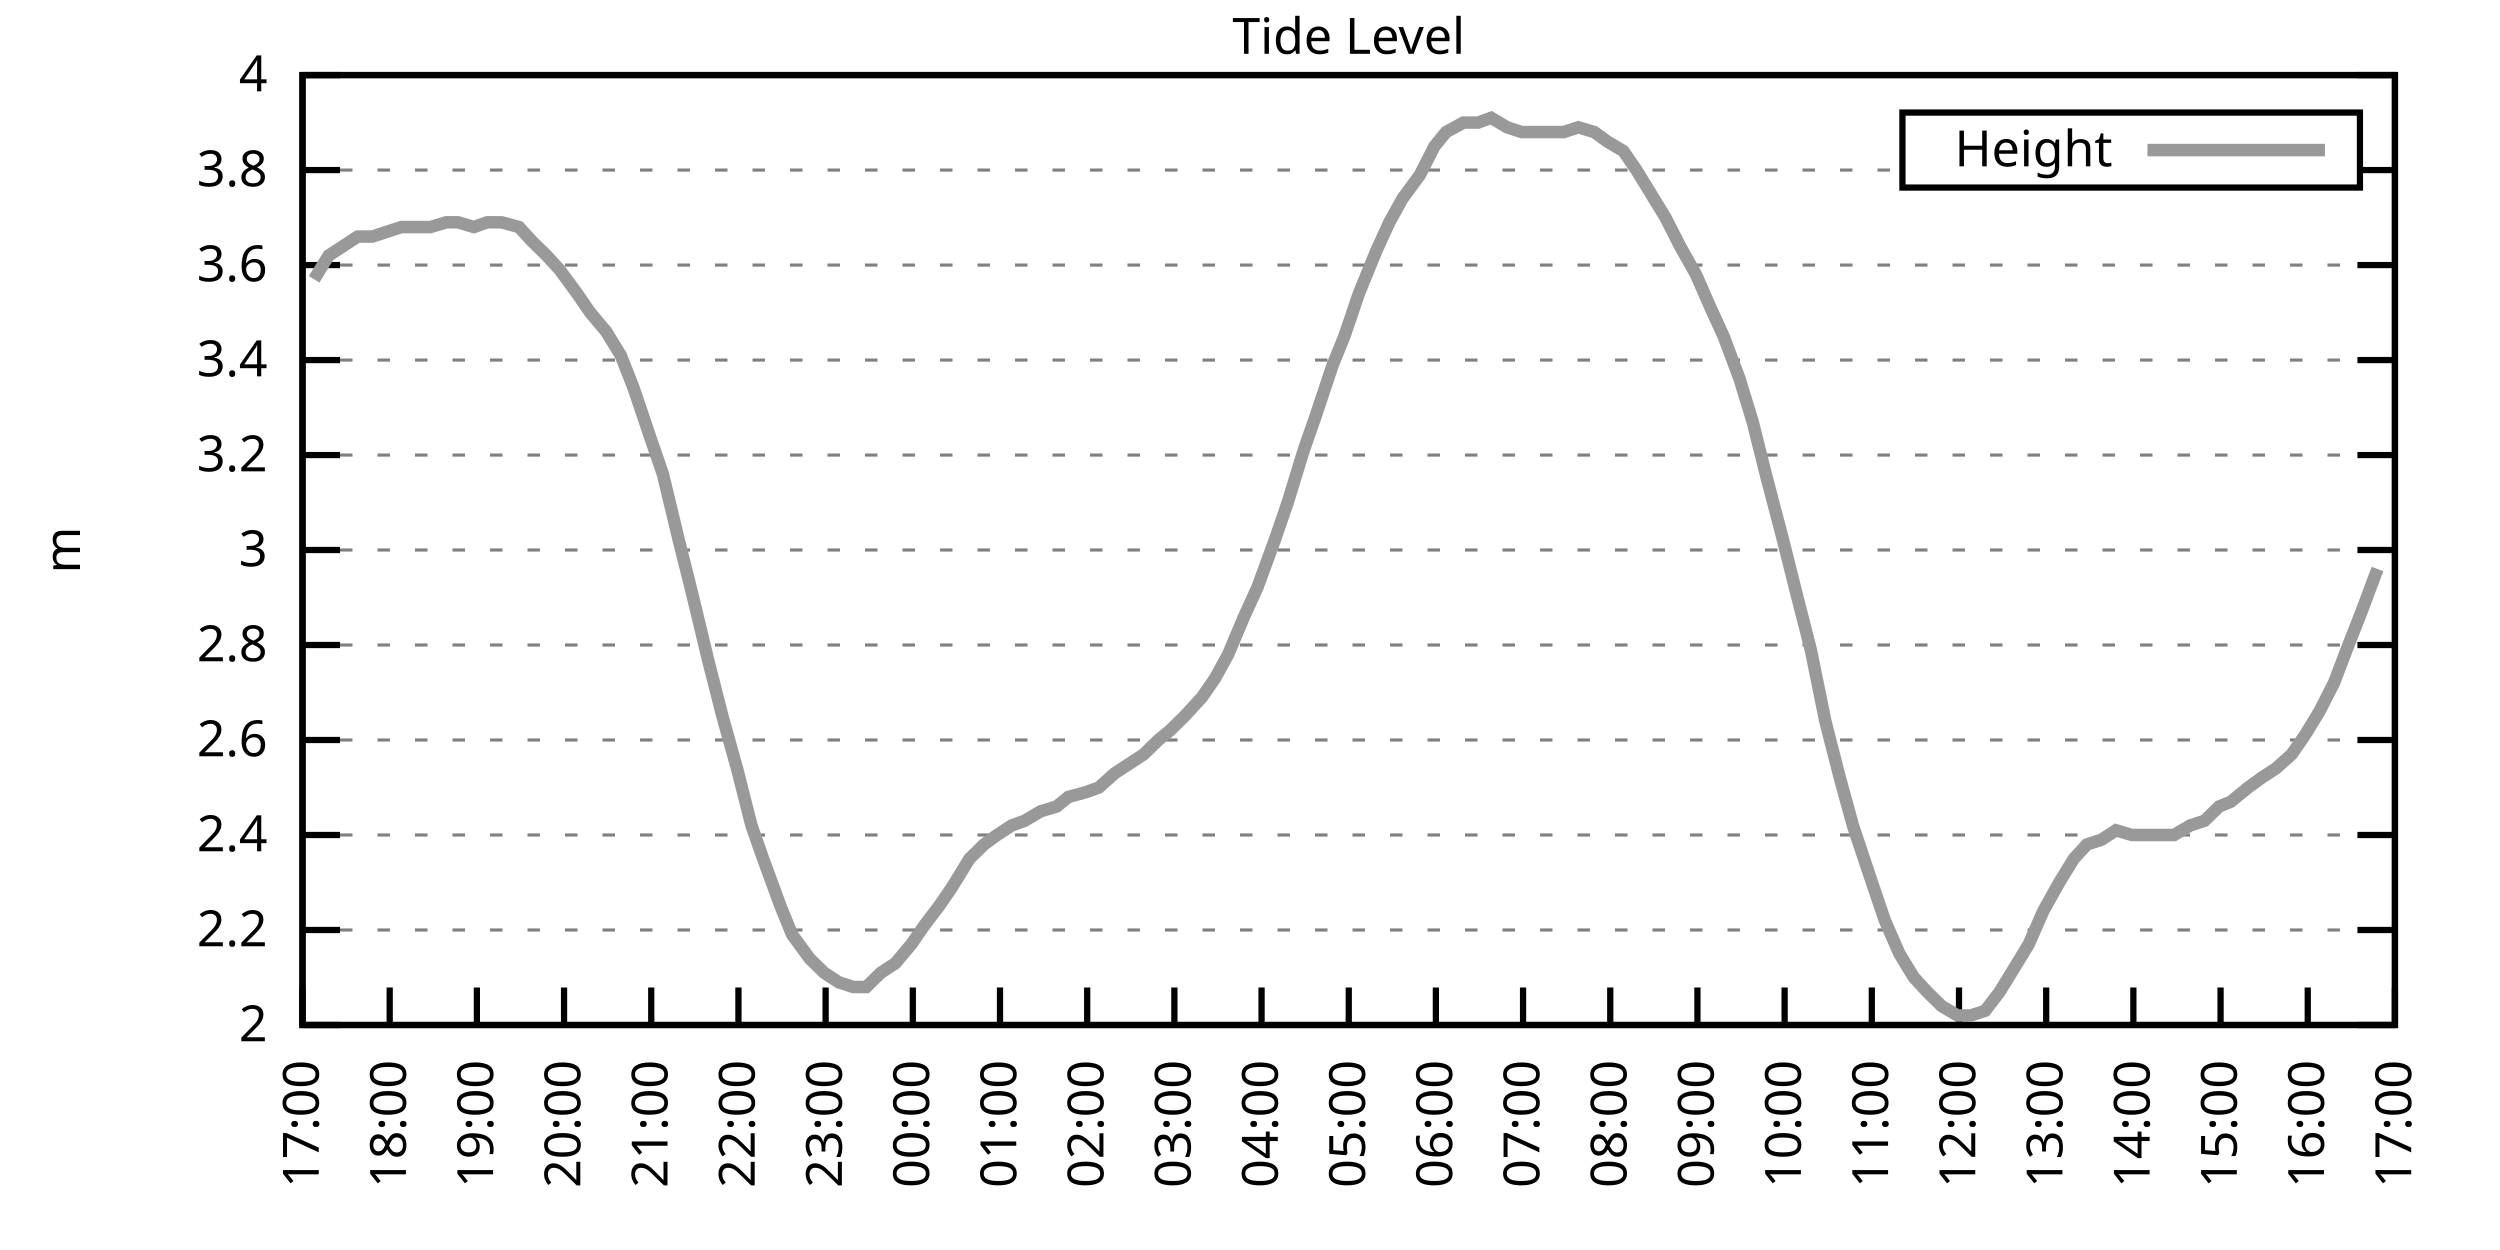
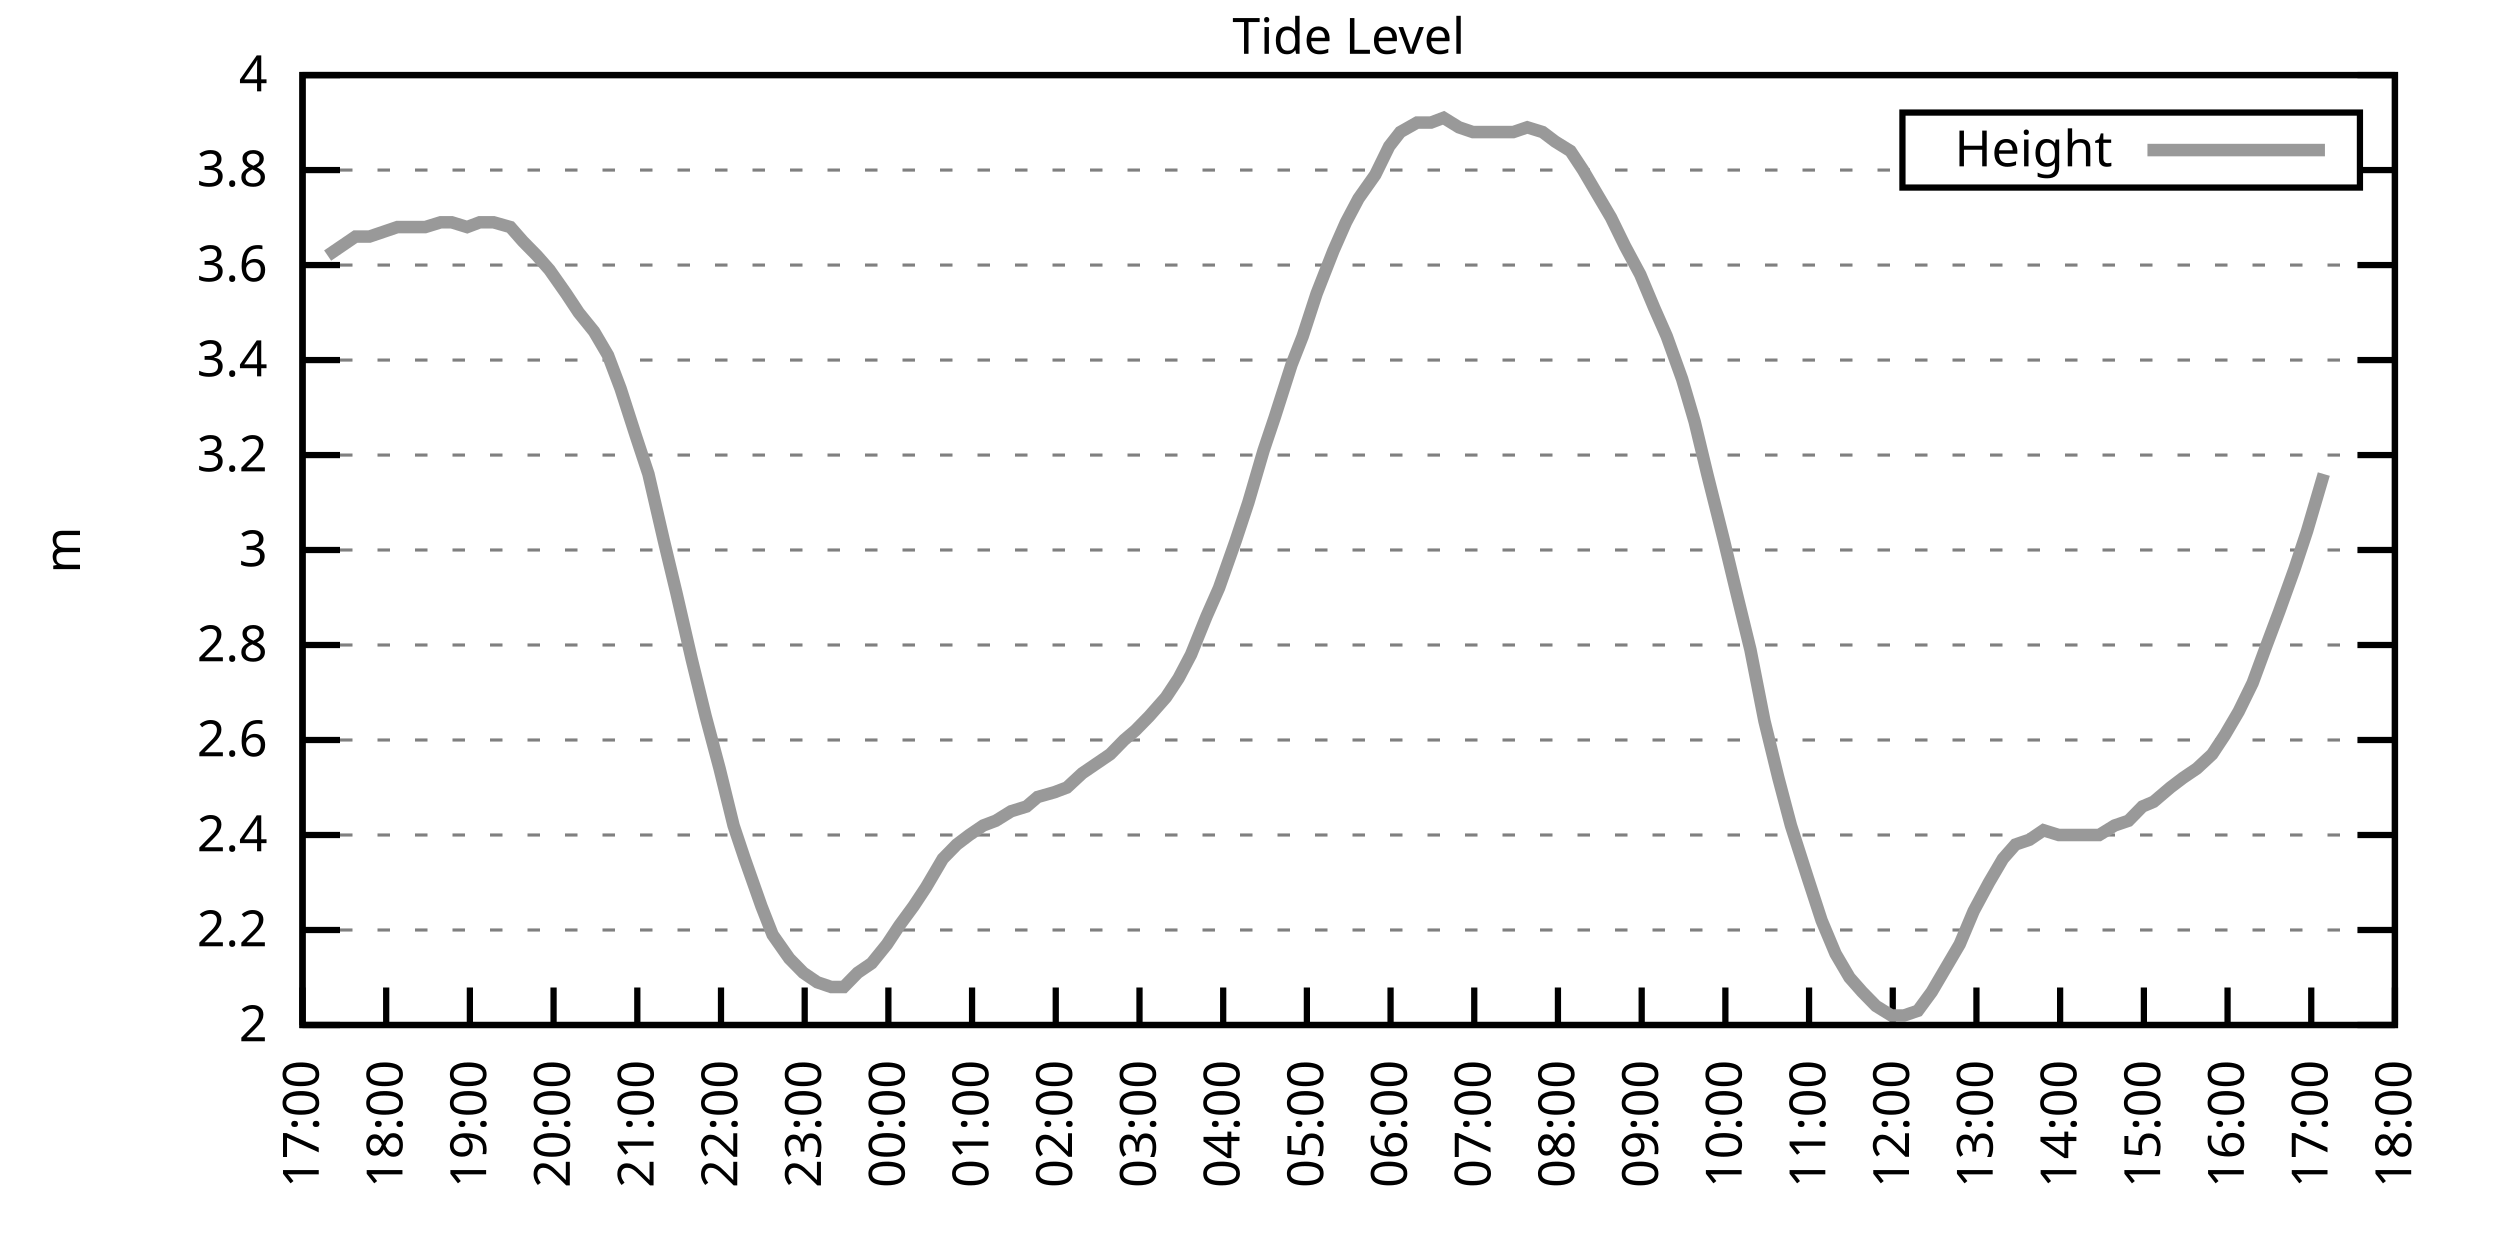
<svg xmlns="http://www.w3.org/2000/svg" xmlns:xlink="http://www.w3.org/1999/xlink" width="400" height="200" viewBox="0 0 400 200">
  <g id="gnuplot_canvas">
    <rect x="0" y="0" width="400" height="200" fill="none" />
    <defs>
      <circle id="gpDot" r="0.5" stroke-width="0.5" stroke="currentColor" />
      <path id="gpPt0" stroke-width="0.333" stroke="currentColor" d="M-1,0 h2 M0,-1 v2" />
      <path id="gpPt1" stroke-width="0.333" stroke="currentColor" d="M-1,-1 L1,1 M1,-1 L-1,1" />
      <path id="gpPt2" stroke-width="0.333" stroke="currentColor" d="M-1,0 L1,0 M0,-1 L0,1 M-1,-1 L1,1 M-1,1 L1,-1" />
      <rect id="gpPt3" stroke-width="0.333" stroke="currentColor" x="-1" y="-1" width="2" height="2" />
      <rect id="gpPt4" stroke-width="0.333" stroke="currentColor" fill="currentColor" x="-1" y="-1" width="2" height="2" />
      <circle id="gpPt5" stroke-width="0.333" stroke="currentColor" cx="0" cy="0" r="1" />
      <use xlink:href="#gpPt5" id="gpPt6" fill="currentColor" stroke="none" />
      <path id="gpPt7" stroke-width="0.333" stroke="currentColor" d="M0,-1.33 L-1.33,0.67 L1.33,0.67 z" />
      <use xlink:href="#gpPt7" id="gpPt8" fill="currentColor" stroke="none" />
      <use xlink:href="#gpPt7" id="gpPt9" stroke="currentColor" transform="rotate(180)" />
      <use xlink:href="#gpPt9" id="gpPt10" fill="currentColor" stroke="none" />
      <use xlink:href="#gpPt3" id="gpPt11" stroke="currentColor" transform="rotate(45)" />
      <use xlink:href="#gpPt11" id="gpPt12" fill="currentColor" stroke="none" />
      <path id="gpPt13" stroke-width="0.333" stroke="currentColor" d="M0,1.330 L1.265,0.411 L0.782,-1.067 L-0.782,-1.076 L-1.265,0.411 z" />
      <use xlink:href="#gpPt13" id="gpPt14" fill="currentColor" stroke="none" />
      <filter id="textbox" filterUnits="objectBoundingBox" x="0" y="0" height="1" width="1">
        <feFlood flood-color="white" flood-opacity="1" result="bgnd" />
        <feComposite in="SourceGraphic" in2="bgnd" operator="atop" />
      </filter>
      <filter id="greybox" filterUnits="objectBoundingBox" x="0" y="0" height="1" width="1">
        <feFlood flood-color="lightgrey" flood-opacity="1" result="grey" />
        <feComposite in="SourceGraphic" in2="grey" operator="atop" />
      </filter>
    </defs>
    <g fill="none" color="white" stroke="currentColor" stroke-width="1.00" stroke-linecap="butt" stroke-linejoin="miter">
</g>
    <g fill="none" color="black" stroke="currentColor" stroke-width="1.00" stroke-linecap="butt" stroke-linejoin="miter">
      <g stroke="none" shape-rendering="crispEdges">
        <polygon fill="rgb(255, 255, 255)" points="48.40,164.00 383.18,164.00 383.18,12.02 48.40,12.02 " />
      </g>
    </g>
    <g fill="none" color="black" stroke="currentColor" stroke-width="1.00" stroke-linecap="butt" stroke-linejoin="miter">
</g>
    <g fill="none" color="black" stroke="black" stroke-width="0.50" stroke-linecap="butt" stroke-linejoin="miter">
</g>
    <g fill="none" color="gray" stroke="currentColor" stroke-width="0.50" stroke-linecap="butt" stroke-linejoin="miter">
      <path stroke="gray" stroke-dasharray="2,4" class="gridline" d="M48.40,164.00 L383.19,164.00  " />
    </g>
    <g fill="none" color="gray" stroke="gray" stroke-width="1.00" stroke-linecap="butt" stroke-linejoin="miter">
</g>
    <g fill="none" color="black" stroke="currentColor" stroke-width="1.00" stroke-linecap="butt" stroke-linejoin="miter">
      <path stroke="black" d="M48.40,164.00 L54.40,164.00 M383.19,164.00 L377.19,164.00  " />
      <g transform="translate(42.80,166.60)" stroke="none" fill="black" font-family="Sans" font-size="8.00" text-anchor="end">
        <text>
          <tspan font-family="Sans"> 2</tspan>
        </text>
      </g>
    </g>
    <g fill="none" color="black" stroke="currentColor" stroke-width="1.00" stroke-linecap="butt" stroke-linejoin="miter">
</g>
    <g fill="none" color="black" stroke="black" stroke-width="0.50" stroke-linecap="butt" stroke-linejoin="miter">
</g>
    <g fill="none" color="gray" stroke="currentColor" stroke-width="0.50" stroke-linecap="butt" stroke-linejoin="miter">
      <path stroke="gray" stroke-dasharray="2,4" class="gridline" d="M48.40,148.80 L383.19,148.80  " />
    </g>
    <g fill="none" color="gray" stroke="gray" stroke-width="1.00" stroke-linecap="butt" stroke-linejoin="miter">
</g>
    <g fill="none" color="black" stroke="currentColor" stroke-width="1.00" stroke-linecap="butt" stroke-linejoin="miter">
      <path stroke="black" d="M48.40,148.80 L54.40,148.80 M383.19,148.80 L377.19,148.80  " />
      <g transform="translate(42.80,151.40)" stroke="none" fill="black" font-family="Sans" font-size="8.00" text-anchor="end">
        <text>
          <tspan font-family="Sans"> 2.2</tspan>
        </text>
      </g>
    </g>
    <g fill="none" color="black" stroke="currentColor" stroke-width="1.00" stroke-linecap="butt" stroke-linejoin="miter">
</g>
    <g fill="none" color="black" stroke="black" stroke-width="0.50" stroke-linecap="butt" stroke-linejoin="miter">
</g>
    <g fill="none" color="gray" stroke="currentColor" stroke-width="0.50" stroke-linecap="butt" stroke-linejoin="miter">
      <path stroke="gray" stroke-dasharray="2,4" class="gridline" d="M48.40,133.60 L383.19,133.60  " />
    </g>
    <g fill="none" color="gray" stroke="gray" stroke-width="1.00" stroke-linecap="butt" stroke-linejoin="miter">
</g>
    <g fill="none" color="black" stroke="currentColor" stroke-width="1.00" stroke-linecap="butt" stroke-linejoin="miter">
      <path stroke="black" d="M48.40,133.60 L54.40,133.60 M383.19,133.60 L377.19,133.60  " />
      <g transform="translate(42.80,136.20)" stroke="none" fill="black" font-family="Sans" font-size="8.00" text-anchor="end">
        <text>
          <tspan font-family="Sans"> 2.4</tspan>
        </text>
      </g>
    </g>
    <g fill="none" color="black" stroke="currentColor" stroke-width="1.00" stroke-linecap="butt" stroke-linejoin="miter">
</g>
    <g fill="none" color="black" stroke="black" stroke-width="0.50" stroke-linecap="butt" stroke-linejoin="miter">
</g>
    <g fill="none" color="gray" stroke="currentColor" stroke-width="0.50" stroke-linecap="butt" stroke-linejoin="miter">
      <path stroke="gray" stroke-dasharray="2,4" class="gridline" d="M48.40,118.40 L383.19,118.40  " />
    </g>
    <g fill="none" color="gray" stroke="gray" stroke-width="1.00" stroke-linecap="butt" stroke-linejoin="miter">
</g>
    <g fill="none" color="black" stroke="currentColor" stroke-width="1.00" stroke-linecap="butt" stroke-linejoin="miter">
      <path stroke="black" d="M48.40,118.40 L54.40,118.40 M383.19,118.40 L377.19,118.40  " />
      <g transform="translate(42.80,121.00)" stroke="none" fill="black" font-family="Sans" font-size="8.00" text-anchor="end">
        <text>
          <tspan font-family="Sans"> 2.6</tspan>
        </text>
      </g>
    </g>
    <g fill="none" color="black" stroke="currentColor" stroke-width="1.00" stroke-linecap="butt" stroke-linejoin="miter">
</g>
    <g fill="none" color="black" stroke="black" stroke-width="0.50" stroke-linecap="butt" stroke-linejoin="miter">
</g>
    <g fill="none" color="gray" stroke="currentColor" stroke-width="0.50" stroke-linecap="butt" stroke-linejoin="miter">
      <path stroke="gray" stroke-dasharray="2,4" class="gridline" d="M48.40,103.20 L383.19,103.20  " />
    </g>
    <g fill="none" color="gray" stroke="gray" stroke-width="1.00" stroke-linecap="butt" stroke-linejoin="miter">
</g>
    <g fill="none" color="black" stroke="currentColor" stroke-width="1.00" stroke-linecap="butt" stroke-linejoin="miter">
      <path stroke="black" d="M48.40,103.20 L54.40,103.20 M383.19,103.20 L377.19,103.20  " />
      <g transform="translate(42.80,105.80)" stroke="none" fill="black" font-family="Sans" font-size="8.00" text-anchor="end">
        <text>
          <tspan font-family="Sans"> 2.8</tspan>
        </text>
      </g>
    </g>
    <g fill="none" color="black" stroke="currentColor" stroke-width="1.00" stroke-linecap="butt" stroke-linejoin="miter">
</g>
    <g fill="none" color="black" stroke="black" stroke-width="0.50" stroke-linecap="butt" stroke-linejoin="miter">
</g>
    <g fill="none" color="gray" stroke="currentColor" stroke-width="0.50" stroke-linecap="butt" stroke-linejoin="miter">
      <path stroke="gray" stroke-dasharray="2,4" class="gridline" d="M48.40,88.00 L383.19,88.00  " />
    </g>
    <g fill="none" color="gray" stroke="gray" stroke-width="1.00" stroke-linecap="butt" stroke-linejoin="miter">
</g>
    <g fill="none" color="black" stroke="currentColor" stroke-width="1.00" stroke-linecap="butt" stroke-linejoin="miter">
      <path stroke="black" d="M48.40,88.00 L54.40,88.00 M383.19,88.00 L377.19,88.00  " />
      <g transform="translate(42.80,90.60)" stroke="none" fill="black" font-family="Sans" font-size="8.00" text-anchor="end">
        <text>
          <tspan font-family="Sans"> 3</tspan>
        </text>
      </g>
    </g>
    <g fill="none" color="black" stroke="currentColor" stroke-width="1.00" stroke-linecap="butt" stroke-linejoin="miter">
</g>
    <g fill="none" color="black" stroke="black" stroke-width="0.50" stroke-linecap="butt" stroke-linejoin="miter">
</g>
    <g fill="none" color="gray" stroke="currentColor" stroke-width="0.50" stroke-linecap="butt" stroke-linejoin="miter">
      <path stroke="gray" stroke-dasharray="2,4" class="gridline" d="M48.40,72.81 L383.19,72.81  " />
    </g>
    <g fill="none" color="gray" stroke="gray" stroke-width="1.00" stroke-linecap="butt" stroke-linejoin="miter">
</g>
    <g fill="none" color="black" stroke="currentColor" stroke-width="1.00" stroke-linecap="butt" stroke-linejoin="miter">
      <path stroke="black" d="M48.40,72.81 L54.40,72.81 M383.19,72.81 L377.19,72.81  " />
      <g transform="translate(42.80,75.41)" stroke="none" fill="black" font-family="Sans" font-size="8.00" text-anchor="end">
        <text>
          <tspan font-family="Sans"> 3.2</tspan>
        </text>
      </g>
    </g>
    <g fill="none" color="black" stroke="currentColor" stroke-width="1.00" stroke-linecap="butt" stroke-linejoin="miter">
</g>
    <g fill="none" color="black" stroke="black" stroke-width="0.50" stroke-linecap="butt" stroke-linejoin="miter">
</g>
    <g fill="none" color="gray" stroke="currentColor" stroke-width="0.50" stroke-linecap="butt" stroke-linejoin="miter">
      <path stroke="gray" stroke-dasharray="2,4" class="gridline" d="M48.40,57.61 L383.19,57.61  " />
    </g>
    <g fill="none" color="gray" stroke="gray" stroke-width="1.00" stroke-linecap="butt" stroke-linejoin="miter">
</g>
    <g fill="none" color="black" stroke="currentColor" stroke-width="1.00" stroke-linecap="butt" stroke-linejoin="miter">
      <path stroke="black" d="M48.40,57.61 L54.40,57.61 M383.19,57.61 L377.19,57.61  " />
      <g transform="translate(42.80,60.21)" stroke="none" fill="black" font-family="Sans" font-size="8.00" text-anchor="end">
        <text>
          <tspan font-family="Sans"> 3.4</tspan>
        </text>
      </g>
    </g>
    <g fill="none" color="black" stroke="currentColor" stroke-width="1.00" stroke-linecap="butt" stroke-linejoin="miter">
</g>
    <g fill="none" color="black" stroke="black" stroke-width="0.50" stroke-linecap="butt" stroke-linejoin="miter">
</g>
    <g fill="none" color="gray" stroke="currentColor" stroke-width="0.50" stroke-linecap="butt" stroke-linejoin="miter">
      <path stroke="gray" stroke-dasharray="2,4" class="gridline" d="M48.40,42.41 L383.19,42.41  " />
    </g>
    <g fill="none" color="gray" stroke="gray" stroke-width="1.00" stroke-linecap="butt" stroke-linejoin="miter">
</g>
    <g fill="none" color="black" stroke="currentColor" stroke-width="1.00" stroke-linecap="butt" stroke-linejoin="miter">
      <path stroke="black" d="M48.40,42.41 L54.40,42.41 M383.19,42.41 L377.19,42.41  " />
      <g transform="translate(42.80,45.01)" stroke="none" fill="black" font-family="Sans" font-size="8.00" text-anchor="end">
        <text>
          <tspan font-family="Sans"> 3.6</tspan>
        </text>
      </g>
    </g>
    <g fill="none" color="black" stroke="currentColor" stroke-width="1.00" stroke-linecap="butt" stroke-linejoin="miter">
</g>
    <g fill="none" color="black" stroke="black" stroke-width="0.50" stroke-linecap="butt" stroke-linejoin="miter">
</g>
    <g fill="none" color="gray" stroke="currentColor" stroke-width="0.50" stroke-linecap="butt" stroke-linejoin="miter">
      <path stroke="gray" stroke-dasharray="2,4" class="gridline" d="M48.40,27.21 L304.39,27.21 M377.59,27.21 L383.19,27.21  " />
    </g>
    <g fill="none" color="gray" stroke="gray" stroke-width="1.00" stroke-linecap="butt" stroke-linejoin="miter">
</g>
    <g fill="none" color="black" stroke="currentColor" stroke-width="1.00" stroke-linecap="butt" stroke-linejoin="miter">
      <path stroke="black" d="M48.40,27.21 L54.40,27.21 M383.19,27.21 L377.19,27.21  " />
      <g transform="translate(42.80,29.81)" stroke="none" fill="black" font-family="Sans" font-size="8.00" text-anchor="end">
        <text>
          <tspan font-family="Sans"> 3.8</tspan>
        </text>
      </g>
    </g>
    <g fill="none" color="black" stroke="currentColor" stroke-width="1.00" stroke-linecap="butt" stroke-linejoin="miter">
</g>
    <g fill="none" color="black" stroke="black" stroke-width="0.50" stroke-linecap="butt" stroke-linejoin="miter">
</g>
    <g fill="none" color="gray" stroke="currentColor" stroke-width="0.50" stroke-linecap="butt" stroke-linejoin="miter">
      <path stroke="gray" stroke-dasharray="2,4" class="gridline" d="M48.40,12.01 L383.19,12.01  " />
    </g>
    <g fill="none" color="gray" stroke="gray" stroke-width="1.00" stroke-linecap="butt" stroke-linejoin="miter">
</g>
    <g fill="none" color="black" stroke="currentColor" stroke-width="1.00" stroke-linecap="butt" stroke-linejoin="miter">
      <path stroke="black" d="M48.40,12.01 L54.40,12.01 M383.19,12.01 L377.19,12.01  " />
      <g transform="translate(42.80,14.61)" stroke="none" fill="black" font-family="Sans" font-size="8.00" text-anchor="end">
        <text>
          <tspan font-family="Sans"> 4</tspan>
        </text>
      </g>
    </g>
    <g fill="none" color="black" stroke="currentColor" stroke-width="1.00" stroke-linecap="butt" stroke-linejoin="miter">
      <path stroke="black" d="M48.40,164.00 L48.40,158.00  " />
      <g transform="translate(51.00,169.60) rotate(270.00)" stroke="none" fill="black" font-family="Sans" font-size="8.00" text-anchor="end">
        <text>
          <tspan font-family="Sans">17:00</tspan>
        </text>
      </g>
    </g>
    <g fill="none" color="black" stroke="currentColor" stroke-width="1.00" stroke-linecap="butt" stroke-linejoin="miter">
-       <path stroke="black" d="M62.35,164.00 L62.35,158.00  " />
-       <g transform="translate(64.95,169.60) rotate(270.00)" stroke="none" fill="black" font-family="Sans" font-size="8.00" text-anchor="end">
+       <path stroke="black" d="M61.79,164.00 L61.79,158.00  " />
+       <g transform="translate(64.39,169.60) rotate(270.00)" stroke="none" fill="black" font-family="Sans" font-size="8.00" text-anchor="end">
        <text>
          <tspan font-family="Sans">18:00</tspan>
        </text>
      </g>
    </g>
    <g fill="none" color="black" stroke="currentColor" stroke-width="1.00" stroke-linecap="butt" stroke-linejoin="miter">
-       <path stroke="black" d="M76.30,164.00 L76.30,158.00  " />
-       <g transform="translate(78.90,169.60) rotate(270.00)" stroke="none" fill="black" font-family="Sans" font-size="8.00" text-anchor="end">
+       <path stroke="black" d="M75.18,164.00 L75.18,158.00  " />
+       <g transform="translate(77.78,169.60) rotate(270.00)" stroke="none" fill="black" font-family="Sans" font-size="8.00" text-anchor="end">
        <text>
          <tspan font-family="Sans">19:00</tspan>
        </text>
      </g>
    </g>
    <g fill="none" color="black" stroke="currentColor" stroke-width="1.00" stroke-linecap="butt" stroke-linejoin="miter">
-       <path stroke="black" d="M90.25,164.00 L90.25,158.00  " />
-       <g transform="translate(92.85,169.60) rotate(270.00)" stroke="none" fill="black" font-family="Sans" font-size="8.00" text-anchor="end">
+       <path stroke="black" d="M88.57,164.00 L88.57,158.00  " />
+       <g transform="translate(91.17,169.60) rotate(270.00)" stroke="none" fill="black" font-family="Sans" font-size="8.00" text-anchor="end">
        <text>
          <tspan font-family="Sans">20:00</tspan>
        </text>
      </g>
    </g>
    <g fill="none" color="black" stroke="currentColor" stroke-width="1.00" stroke-linecap="butt" stroke-linejoin="miter">
-       <path stroke="black" d="M104.20,164.00 L104.20,158.00  " />
-       <g transform="translate(106.80,169.60) rotate(270.00)" stroke="none" fill="black" font-family="Sans" font-size="8.00" text-anchor="end">
+       <path stroke="black" d="M101.97,164.00 L101.97,158.00  " />
+       <g transform="translate(104.57,169.60) rotate(270.00)" stroke="none" fill="black" font-family="Sans" font-size="8.00" text-anchor="end">
        <text>
          <tspan font-family="Sans">21:00</tspan>
        </text>
      </g>
    </g>
    <g fill="none" color="black" stroke="currentColor" stroke-width="1.00" stroke-linecap="butt" stroke-linejoin="miter">
-       <path stroke="black" d="M118.15,164.00 L118.15,158.00  " />
-       <g transform="translate(120.75,169.60) rotate(270.00)" stroke="none" fill="black" font-family="Sans" font-size="8.00" text-anchor="end">
+       <path stroke="black" d="M115.36,164.00 L115.36,158.00  " />
+       <g transform="translate(117.96,169.60) rotate(270.00)" stroke="none" fill="black" font-family="Sans" font-size="8.00" text-anchor="end">
        <text>
          <tspan font-family="Sans">22:00</tspan>
        </text>
      </g>
    </g>
    <g fill="none" color="black" stroke="currentColor" stroke-width="1.00" stroke-linecap="butt" stroke-linejoin="miter">
-       <path stroke="black" d="M132.10,164.00 L132.10,158.00  " />
-       <g transform="translate(134.70,169.60) rotate(270.00)" stroke="none" fill="black" font-family="Sans" font-size="8.00" text-anchor="end">
+       <path stroke="black" d="M128.75,164.00 L128.75,158.00  " />
+       <g transform="translate(131.35,169.60) rotate(270.00)" stroke="none" fill="black" font-family="Sans" font-size="8.00" text-anchor="end">
        <text>
          <tspan font-family="Sans">23:00</tspan>
        </text>
      </g>
    </g>
    <g fill="none" color="black" stroke="currentColor" stroke-width="1.00" stroke-linecap="butt" stroke-linejoin="miter">
-       <path stroke="black" d="M146.05,164.00 L146.05,158.00  " />
-       <g transform="translate(148.65,169.60) rotate(270.00)" stroke="none" fill="black" font-family="Sans" font-size="8.00" text-anchor="end">
+       <path stroke="black" d="M142.14,164.00 L142.14,158.00  " />
+       <g transform="translate(144.74,169.60) rotate(270.00)" stroke="none" fill="black" font-family="Sans" font-size="8.00" text-anchor="end">
        <text>
          <tspan font-family="Sans">00:00</tspan>
        </text>
      </g>
    </g>
    <g fill="none" color="black" stroke="currentColor" stroke-width="1.00" stroke-linecap="butt" stroke-linejoin="miter">
-       <path stroke="black" d="M160.00,164.00 L160.00,158.00  " />
-       <g transform="translate(162.60,169.60) rotate(270.00)" stroke="none" fill="black" font-family="Sans" font-size="8.00" text-anchor="end">
+       <path stroke="black" d="M155.53,164.00 L155.53,158.00  " />
+       <g transform="translate(158.13,169.60) rotate(270.00)" stroke="none" fill="black" font-family="Sans" font-size="8.00" text-anchor="end">
        <text>
          <tspan font-family="Sans">01:00</tspan>
        </text>
      </g>
    </g>
    <g fill="none" color="black" stroke="currentColor" stroke-width="1.00" stroke-linecap="butt" stroke-linejoin="miter">
-       <path stroke="black" d="M173.95,164.00 L173.95,158.00  " />
-       <g transform="translate(176.55,169.60) rotate(270.00)" stroke="none" fill="black" font-family="Sans" font-size="8.00" text-anchor="end">
+       <path stroke="black" d="M168.92,164.00 L168.92,158.00  " />
+       <g transform="translate(171.52,169.60) rotate(270.00)" stroke="none" fill="black" font-family="Sans" font-size="8.00" text-anchor="end">
        <text>
          <tspan font-family="Sans">02:00</tspan>
        </text>
      </g>
    </g>
    <g fill="none" color="black" stroke="currentColor" stroke-width="1.00" stroke-linecap="butt" stroke-linejoin="miter">
-       <path stroke="black" d="M187.90,164.00 L187.90,158.00  " />
-       <g transform="translate(190.50,169.60) rotate(270.00)" stroke="none" fill="black" font-family="Sans" font-size="8.00" text-anchor="end">
+       <path stroke="black" d="M182.32,164.00 L182.32,158.00  " />
+       <g transform="translate(184.92,169.60) rotate(270.00)" stroke="none" fill="black" font-family="Sans" font-size="8.00" text-anchor="end">
        <text>
          <tspan font-family="Sans">03:00</tspan>
        </text>
      </g>
    </g>
    <g fill="none" color="black" stroke="currentColor" stroke-width="1.00" stroke-linecap="butt" stroke-linejoin="miter">
-       <path stroke="black" d="M201.85,164.00 L201.85,158.00  " />
-       <g transform="translate(204.45,169.60) rotate(270.00)" stroke="none" fill="black" font-family="Sans" font-size="8.00" text-anchor="end">
+       <path stroke="black" d="M195.71,164.00 L195.71,158.00  " />
+       <g transform="translate(198.31,169.60) rotate(270.00)" stroke="none" fill="black" font-family="Sans" font-size="8.00" text-anchor="end">
        <text>
          <tspan font-family="Sans">04:00</tspan>
        </text>
      </g>
    </g>
    <g fill="none" color="black" stroke="currentColor" stroke-width="1.00" stroke-linecap="butt" stroke-linejoin="miter">
-       <path stroke="black" d="M215.80,164.00 L215.80,158.00  " />
-       <g transform="translate(218.40,169.60) rotate(270.00)" stroke="none" fill="black" font-family="Sans" font-size="8.00" text-anchor="end">
+       <path stroke="black" d="M209.10,164.00 L209.10,158.00  " />
+       <g transform="translate(211.70,169.60) rotate(270.00)" stroke="none" fill="black" font-family="Sans" font-size="8.00" text-anchor="end">
        <text>
          <tspan font-family="Sans">05:00</tspan>
        </text>
      </g>
    </g>
    <g fill="none" color="black" stroke="currentColor" stroke-width="1.00" stroke-linecap="butt" stroke-linejoin="miter">
-       <path stroke="black" d="M229.74,164.00 L229.74,158.00  " />
-       <g transform="translate(232.34,169.60) rotate(270.00)" stroke="none" fill="black" font-family="Sans" font-size="8.00" text-anchor="end">
+       <path stroke="black" d="M222.49,164.00 L222.49,158.00  " />
+       <g transform="translate(225.09,169.60) rotate(270.00)" stroke="none" fill="black" font-family="Sans" font-size="8.00" text-anchor="end">
        <text>
          <tspan font-family="Sans">06:00</tspan>
        </text>
      </g>
    </g>
    <g fill="none" color="black" stroke="currentColor" stroke-width="1.00" stroke-linecap="butt" stroke-linejoin="miter">
-       <path stroke="black" d="M243.69,164.00 L243.69,158.00  " />
-       <g transform="translate(246.29,169.60) rotate(270.00)" stroke="none" fill="black" font-family="Sans" font-size="8.00" text-anchor="end">
+       <path stroke="black" d="M235.88,164.00 L235.88,158.00  " />
+       <g transform="translate(238.48,169.60) rotate(270.00)" stroke="none" fill="black" font-family="Sans" font-size="8.00" text-anchor="end">
        <text>
          <tspan font-family="Sans">07:00</tspan>
        </text>
      </g>
    </g>
    <g fill="none" color="black" stroke="currentColor" stroke-width="1.00" stroke-linecap="butt" stroke-linejoin="miter">
-       <path stroke="black" d="M257.64,164.00 L257.64,158.00  " />
-       <g transform="translate(260.24,169.60) rotate(270.00)" stroke="none" fill="black" font-family="Sans" font-size="8.00" text-anchor="end">
+       <path stroke="black" d="M249.27,164.00 L249.27,158.00  " />
+       <g transform="translate(251.87,169.60) rotate(270.00)" stroke="none" fill="black" font-family="Sans" font-size="8.00" text-anchor="end">
        <text>
          <tspan font-family="Sans">08:00</tspan>
        </text>
      </g>
    </g>
    <g fill="none" color="black" stroke="currentColor" stroke-width="1.00" stroke-linecap="butt" stroke-linejoin="miter">
-       <path stroke="black" d="M271.59,164.00 L271.59,158.00  " />
-       <g transform="translate(274.19,169.60) rotate(270.00)" stroke="none" fill="black" font-family="Sans" font-size="8.00" text-anchor="end">
+       <path stroke="black" d="M262.67,164.00 L262.67,158.00  " />
+       <g transform="translate(265.27,169.60) rotate(270.00)" stroke="none" fill="black" font-family="Sans" font-size="8.00" text-anchor="end">
        <text>
          <tspan font-family="Sans">09:00</tspan>
        </text>
      </g>
    </g>
    <g fill="none" color="black" stroke="currentColor" stroke-width="1.00" stroke-linecap="butt" stroke-linejoin="miter">
-       <path stroke="black" d="M285.54,164.00 L285.54,158.00  " />
-       <g transform="translate(288.14,169.60) rotate(270.00)" stroke="none" fill="black" font-family="Sans" font-size="8.00" text-anchor="end">
+       <path stroke="black" d="M276.06,164.00 L276.06,158.00  " />
+       <g transform="translate(278.66,169.60) rotate(270.00)" stroke="none" fill="black" font-family="Sans" font-size="8.00" text-anchor="end">
        <text>
          <tspan font-family="Sans">10:00</tspan>
        </text>
      </g>
    </g>
    <g fill="none" color="black" stroke="currentColor" stroke-width="1.00" stroke-linecap="butt" stroke-linejoin="miter">
-       <path stroke="black" d="M299.49,164.00 L299.49,158.00  " />
-       <g transform="translate(302.09,169.60) rotate(270.00)" stroke="none" fill="black" font-family="Sans" font-size="8.00" text-anchor="end">
+       <path stroke="black" d="M289.45,164.00 L289.45,158.00  " />
+       <g transform="translate(292.05,169.60) rotate(270.00)" stroke="none" fill="black" font-family="Sans" font-size="8.00" text-anchor="end">
        <text>
          <tspan font-family="Sans">11:00</tspan>
        </text>
      </g>
    </g>
    <g fill="none" color="black" stroke="currentColor" stroke-width="1.00" stroke-linecap="butt" stroke-linejoin="miter">
-       <path stroke="black" d="M313.44,164.00 L313.44,158.00  " />
-       <g transform="translate(316.04,169.60) rotate(270.00)" stroke="none" fill="black" font-family="Sans" font-size="8.00" text-anchor="end">
+       <path stroke="black" d="M302.84,164.00 L302.84,158.00  " />
+       <g transform="translate(305.44,169.60) rotate(270.00)" stroke="none" fill="black" font-family="Sans" font-size="8.00" text-anchor="end">
        <text>
          <tspan font-family="Sans">12:00</tspan>
        </text>
      </g>
    </g>
    <g fill="none" color="black" stroke="currentColor" stroke-width="1.00" stroke-linecap="butt" stroke-linejoin="miter">
-       <path stroke="black" d="M327.39,164.00 L327.39,158.00  " />
-       <g transform="translate(329.99,169.60) rotate(270.00)" stroke="none" fill="black" font-family="Sans" font-size="8.00" text-anchor="end">
+       <path stroke="black" d="M316.23,164.00 L316.23,158.00  " />
+       <g transform="translate(318.83,169.60) rotate(270.00)" stroke="none" fill="black" font-family="Sans" font-size="8.00" text-anchor="end">
        <text>
          <tspan font-family="Sans">13:00</tspan>
        </text>
      </g>
    </g>
    <g fill="none" color="black" stroke="currentColor" stroke-width="1.00" stroke-linecap="butt" stroke-linejoin="miter">
-       <path stroke="black" d="M341.34,164.00 L341.34,158.00  " />
-       <g transform="translate(343.94,169.60) rotate(270.00)" stroke="none" fill="black" font-family="Sans" font-size="8.00" text-anchor="end">
+       <path stroke="black" d="M329.62,164.00 L329.62,158.00  " />
+       <g transform="translate(332.22,169.60) rotate(270.00)" stroke="none" fill="black" font-family="Sans" font-size="8.00" text-anchor="end">
        <text>
          <tspan font-family="Sans">14:00</tspan>
        </text>
      </g>
    </g>
    <g fill="none" color="black" stroke="currentColor" stroke-width="1.00" stroke-linecap="butt" stroke-linejoin="miter">
-       <path stroke="black" d="M355.29,164.00 L355.29,158.00  " />
-       <g transform="translate(357.89,169.60) rotate(270.00)" stroke="none" fill="black" font-family="Sans" font-size="8.00" text-anchor="end">
+       <path stroke="black" d="M343.02,164.00 L343.02,158.00  " />
+       <g transform="translate(345.62,169.60) rotate(270.00)" stroke="none" fill="black" font-family="Sans" font-size="8.00" text-anchor="end">
        <text>
          <tspan font-family="Sans">15:00</tspan>
        </text>
      </g>
    </g>
    <g fill="none" color="black" stroke="currentColor" stroke-width="1.00" stroke-linecap="butt" stroke-linejoin="miter">
-       <path stroke="black" d="M369.24,164.00 L369.24,158.00  " />
-       <g transform="translate(371.84,169.60) rotate(270.00)" stroke="none" fill="black" font-family="Sans" font-size="8.00" text-anchor="end">
+       <path stroke="black" d="M356.41,164.00 L356.41,158.00  " />
+       <g transform="translate(359.01,169.60) rotate(270.00)" stroke="none" fill="black" font-family="Sans" font-size="8.00" text-anchor="end">
        <text>
          <tspan font-family="Sans">16:00</tspan>
+         </text>
+       </g>
+     </g>
+     <g fill="none" color="black" stroke="currentColor" stroke-width="1.00" stroke-linecap="butt" stroke-linejoin="miter">
+       <path stroke="black" d="M369.80,164.00 L369.80,158.00  " />
+       <g transform="translate(372.40,169.60) rotate(270.00)" stroke="none" fill="black" font-family="Sans" font-size="8.00" text-anchor="end">
+         <text>
+           <tspan font-family="Sans">17:00</tspan>
        </text>
      </g>
    </g>
    <g fill="none" color="black" stroke="currentColor" stroke-width="1.00" stroke-linecap="butt" stroke-linejoin="miter">
      <path stroke="black" d="M383.19,164.00 L383.19,158.00  " />
      <g transform="translate(385.79,169.60) rotate(270.00)" stroke="none" fill="black" font-family="Sans" font-size="8.00" text-anchor="end">
        <text>
-           <tspan font-family="Sans">17:00</tspan>
+           <tspan font-family="Sans">18:00</tspan>
        </text>
      </g>
    </g>
    <g fill="none" color="black" stroke="currentColor" stroke-width="1.00" stroke-linecap="butt" stroke-linejoin="miter">
</g>
    <g fill="none" color="black" stroke="currentColor" stroke-width="1.00" stroke-linecap="butt" stroke-linejoin="miter">
      <path stroke="black" d="M48.40,12.01 L48.40,164.00 L383.19,164.00 L383.19,12.01 L48.40,12.01 Z  " />
    </g>
    <g fill="none" color="black" stroke="currentColor" stroke-width="1.00" stroke-linecap="butt" stroke-linejoin="miter">
</g>
    <g fill="none" color="black" stroke="currentColor" stroke-width="1.00" stroke-linecap="butt" stroke-linejoin="miter">
      <path stroke="black" d="M304.39,30.01 L304.39,18.01 L377.59,18.01 L377.59,30.01 L304.39,30.01 Z  " />
    </g>
    <g id="Tide_level_plot_1">
      <g fill="none" color="white" stroke="black" stroke-width="2.00" stroke-linecap="butt" stroke-linejoin="miter">
</g>
      <g fill="none" color="black" stroke="currentColor" stroke-width="2.00" stroke-linecap="butt" stroke-linejoin="miter">
        <g transform="translate(337.99,26.61)" stroke="none" fill="black" font-family="Sans" font-size="8.00" text-anchor="end">
          <text>
            <tspan font-family="Sans">Height</tspan>
          </text>
        </g>
      </g>
      <g fill="none" color="black" stroke="currentColor" stroke-width="2.00" stroke-linecap="butt" stroke-linejoin="miter">
-         <path stroke="rgb(153, 153, 153)" d="M343.59,24.01 L371.99,24.01 M50.26,44.69 L52.58,40.89 L54.91,39.37 L57.23,37.85 L59.56,37.85 L61.88,37.09   L64.21,36.33 L66.77,36.33 L68.86,36.33 L71.42,35.57 L73.28,35.57 L75.83,36.33 L77.93,35.57 L80.25,35.57   L83.04,36.33 L85.13,38.61 L87.46,40.89 L89.55,43.17 L92.34,46.97 L94.43,50.01 L96.99,53.05 L99.32,56.85   L101.41,62.17 L103.97,69.77 L106.06,75.85 L108.62,86.49 L110.71,94.84 L113.27,105.48 L115.59,114.60 L117.92,122.96   L120.24,132.08 L122.10,137.40 L124.89,145.00 L126.75,149.56 L129.54,153.36 L131.87,155.64 L134.19,157.16 L136.51,157.92   L138.61,157.92 L140.93,155.64 L143.26,154.12 L145.81,151.08 L147.91,148.04 L150.23,145.00 L152.32,141.96 L155.11,137.40   L157.44,135.12 L159.53,133.60 L161.86,132.08 L163.95,131.32 L166.51,129.80 L169.06,129.04 L170.92,127.52 L173.71,126.76   L175.81,126.00 L178.36,123.72 L180.69,122.20 L183.01,120.68 L185.34,118.40 L187.20,116.88 L189.52,114.60 L192.31,111.56   L194.41,108.52 L196.50,104.72 L199.06,98.64 L201.15,94.08 L203.94,86.49 L206.03,80.41 L208.59,72.05 L210.45,66.73   L213.24,58.37 L215.10,53.81 L217.42,46.97 L220.21,40.13 L222.30,35.57 L224.40,31.77 L227.19,27.97 L229.51,23.41   L231.37,21.13 L234.16,19.61 L236.49,19.61 L238.58,18.85 L241.14,20.37 L243.46,21.13 L245.32,21.13 L247.88,21.13   L250.20,21.13 L252.53,20.37 L255.09,21.13 L257.18,22.65 L259.74,24.17 L261.83,27.21 L264.15,31.01 L266.48,34.81   L268.80,39.37 L271.36,43.93 L273.69,49.25 L275.78,53.81 L278.34,60.65 L280.43,67.49 L282.52,75.85 L285.31,86.49   L287.40,94.84 L289.73,103.96 L292.05,115.36 L294.38,124.48 L296.47,132.08 L299.26,140.44 L301.58,147.28 L303.91,152.60   L306.23,156.40 L308.33,158.68 L310.65,160.96 L313.21,162.48 L315.30,162.48 L317.63,161.72 L319.95,158.68 L322.28,154.88   L324.60,151.08 L326.93,145.76 L329.48,141.20 L331.81,137.40 L333.90,135.12 L336.23,134.36 L338.55,132.84 L341.11,133.60   L343.43,133.60 L345.53,133.60 L347.85,133.60 L350.41,132.08 L352.73,131.32 L355.06,129.04 L356.92,128.28 L359.71,126.00   L361.80,124.48 L364.13,122.96 L366.68,120.68 L368.78,117.64 L371.10,113.84 L373.43,109.28 L375.75,103.20 L377.84,97.88   L380.40,91.04  " />
+         <path stroke="rgb(153, 153, 153)" d="M343.59,24.01 L371.99,24.01 M52.42,40.89 L54.65,39.37 L56.88,37.85 L59.11,37.85 L61.35,37.09 L63.58,36.33   L66.03,36.33 L68.04,36.33 L70.50,35.57 L72.28,35.57 L74.74,36.33 L76.75,35.57 L78.98,35.57 L81.66,36.33   L83.66,38.61 L85.90,40.89 L87.91,43.17 L90.58,46.97 L92.59,50.01 L95.05,53.05 L97.28,56.85 L99.29,62.17   L101.74,69.77 L103.75,75.85 L106.21,86.49 L108.22,94.84 L110.67,105.48 L112.90,114.60 L115.13,122.96 L117.37,132.08   L119.15,137.40 L121.83,145.00 L123.62,149.56 L126.29,153.36 L128.53,155.64 L130.76,157.16 L132.99,157.92 L135.00,157.92   L137.23,155.64 L139.46,154.12 L141.92,151.08 L143.93,148.04 L146.16,145.00 L148.17,141.96 L150.85,137.40 L153.08,135.12   L155.09,133.60 L157.32,132.08 L159.33,131.32 L161.78,129.80 L164.24,129.04 L166.02,127.52 L168.70,126.76 L170.71,126.00   L173.17,123.72 L175.40,122.20 L177.63,120.68 L179.86,118.40 L181.65,116.88 L183.88,114.60 L186.56,111.56 L188.57,108.52   L190.57,104.72 L193.03,98.64 L195.04,94.08 L197.72,86.49 L199.73,80.41 L202.18,72.05 L203.97,66.73 L206.64,58.37   L208.43,53.81 L210.66,46.97 L213.34,40.13 L215.35,35.57 L217.36,31.77 L220.04,27.97 L222.27,23.41 L224.05,21.13   L226.73,19.61 L228.96,19.61 L230.97,18.85 L233.43,20.37 L235.66,21.13 L237.44,21.13 L239.90,21.13 L242.13,21.13   L244.36,20.37 L246.82,21.13 L248.83,22.65 L251.28,24.17 L253.29,27.21 L255.52,31.01 L257.76,34.81 L259.99,39.37   L262.44,43.93 L264.67,49.25 L266.68,53.81 L269.14,60.65 L271.15,67.49 L273.16,75.85 L275.83,86.49 L277.84,94.84   L280.07,103.96 L282.31,115.36 L284.54,124.48 L286.55,132.08 L289.23,140.44 L291.46,147.28 L293.69,152.60 L295.92,156.40   L297.93,158.68 L300.16,160.96 L302.62,162.48 L304.63,162.48 L306.86,161.72 L309.09,158.68 L311.32,154.88 L313.55,151.08   L315.79,145.76 L318.24,141.20 L320.47,137.40 L322.48,135.12 L324.71,134.36 L326.95,132.84 L329.40,133.60 L331.63,133.60   L333.64,133.60 L335.87,133.60 L338.33,132.08 L340.56,131.32 L342.79,129.04 L344.58,128.28 L347.26,126.00 L349.26,124.48   L351.50,122.96 L353.95,120.68 L355.96,117.64 L358.19,113.84 L360.42,109.28 L362.66,103.20 L364.66,97.88 L367.12,91.04   L369.13,84.97 L371.81,75.85  " />
      </g>
    </g>
    <g fill="none" color="black" stroke="currentColor" stroke-width="2.00" stroke-linecap="butt" stroke-linejoin="miter">
</g>
    <g fill="none" color="black" stroke="black" stroke-width="1.00" stroke-linecap="butt" stroke-linejoin="miter">
</g>
    <g fill="none" color="black" stroke="currentColor" stroke-width="1.00" stroke-linecap="butt" stroke-linejoin="miter">
      <path stroke="black" d="M48.40,12.01 L48.40,164.00 L383.19,164.00 L383.19,12.01 L48.40,12.01 Z  " />
      <g transform="translate(12.80,88.01) rotate(270.00)" stroke="none" fill="black" font-family="Sans" font-size="8.00" text-anchor="middle">
        <text>
          <tspan font-family="Sans">m</tspan>
        </text>
      </g>
    </g>
    <g fill="none" color="black" stroke="currentColor" stroke-width="1.00" stroke-linecap="butt" stroke-linejoin="miter">
</g>
    <g fill="none" color="black" stroke="currentColor" stroke-width="1.00" stroke-linecap="butt" stroke-linejoin="miter">
      <g transform="translate(215.79,8.61)" stroke="none" fill="black" font-family="Sans" font-size="8.00" text-anchor="middle">
        <text>
          <tspan font-family="Sans">Tide Level</tspan>
        </text>
      </g>
    </g>
    <g fill="none" color="black" stroke="currentColor" stroke-width="1.00" stroke-linecap="butt" stroke-linejoin="miter">
</g>
  </g>
</svg>
